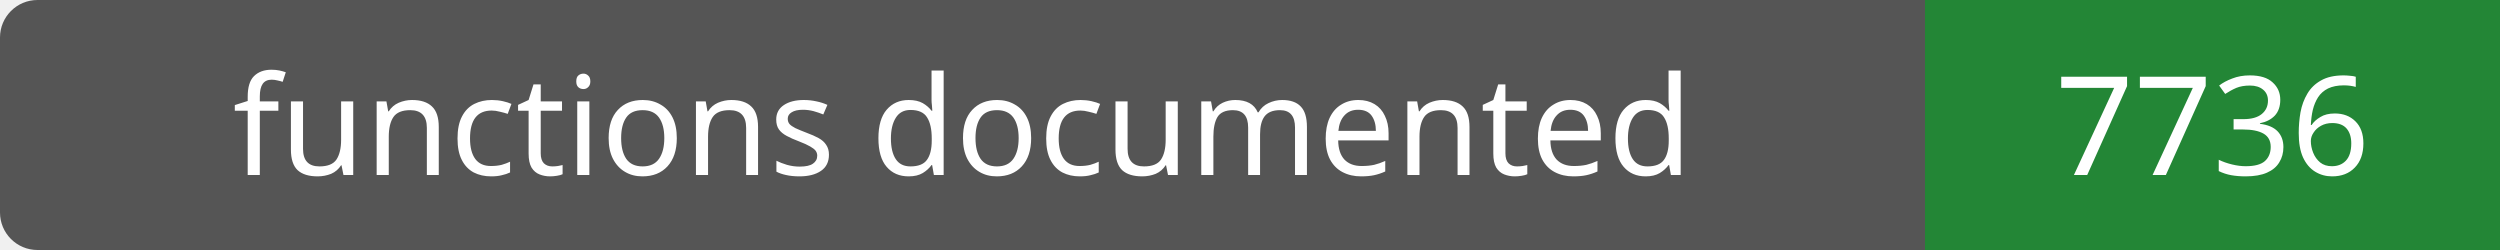
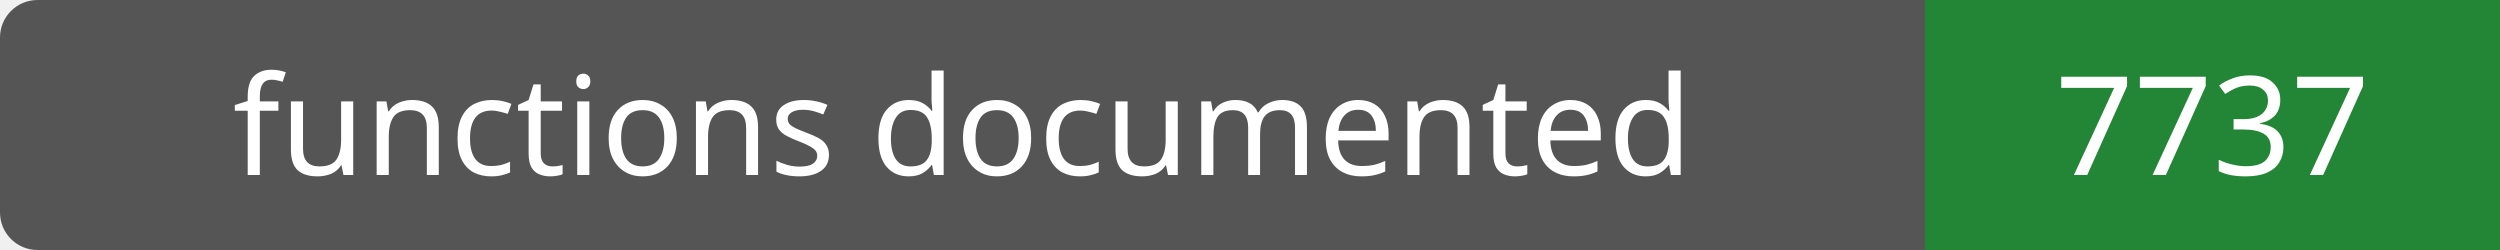
- <svg xmlns="http://www.w3.org/2000/svg" width="200" height="20" role="img" aria-label="functions documented: 7736">
+ <svg xmlns="http://www.w3.org/2000/svg" width="200" height="20" role="img" aria-label="functions documented: 7737">
  <rect width="200" height="20" rx="3" fill="#555" />
  <path fill="#238636" d="M154 0h46v20H154z" />
  <g fill="#fff" text-anchor="middle" font-family="Verdana,sans-serif" font-size="11">
    <text x="77.0" y="14">functions documented</text>
-     <text x="177.0" y="14">7736</text>
+     <text x="177.0" y="14">7737</text>
  </g>
</svg>
